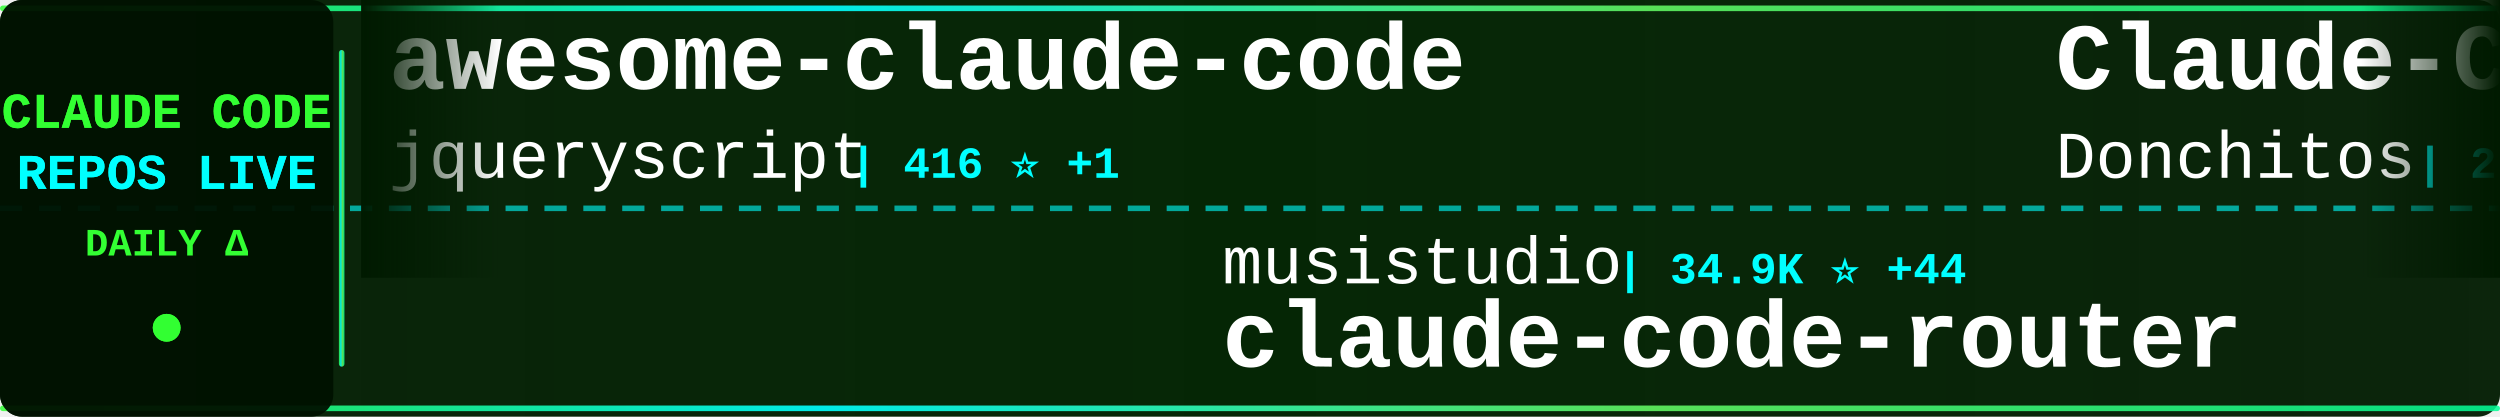
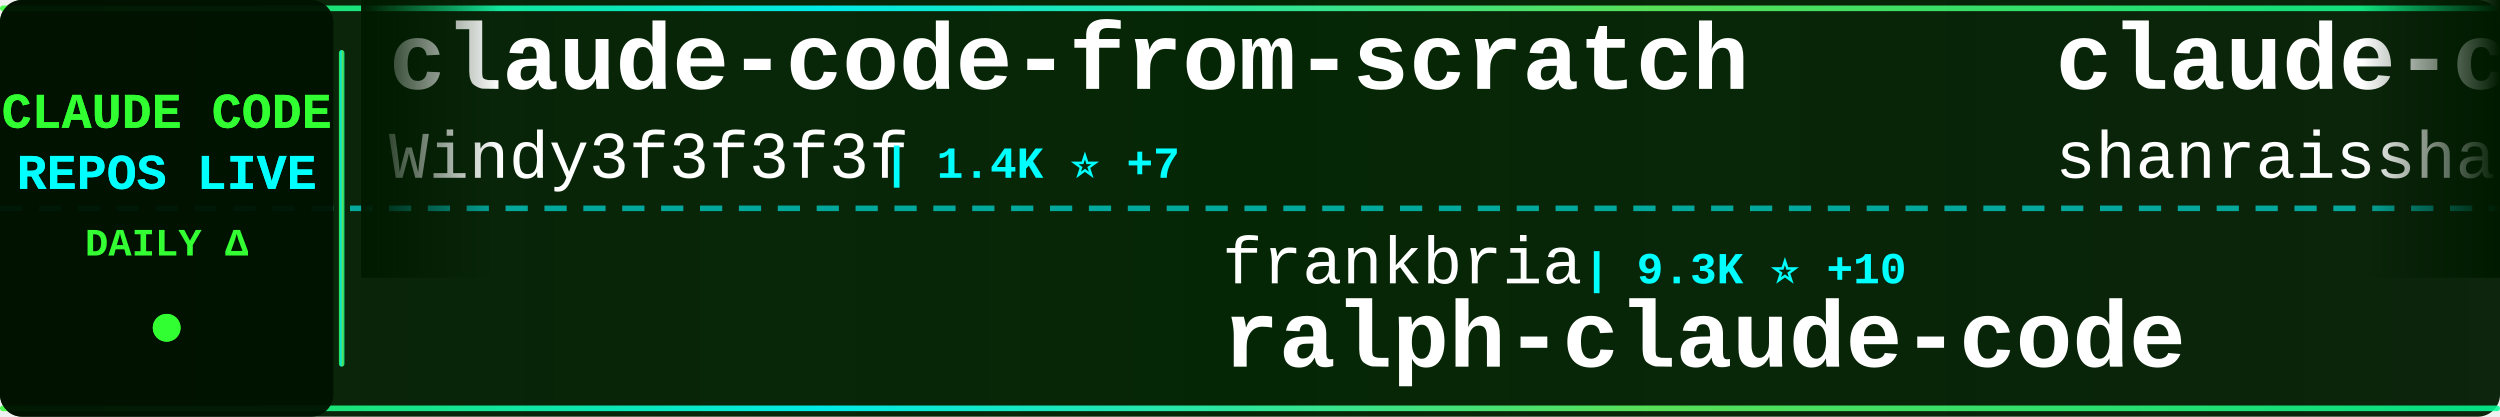
<svg xmlns="http://www.w3.org/2000/svg" width="900" height="150">
  <defs>
    <linearGradient id="tickerBg" x1="0%" y1="0%" x2="100%" y2="0%">
      <stop offset="0%" style="stop-color:#001a00;stop-opacity:0.95" />
      <stop offset="50%" style="stop-color:#002200;stop-opacity:0.98" />
      <stop offset="100%" style="stop-color:#001a00;stop-opacity:0.95" />
    </linearGradient>
    <linearGradient id="borderGrad" x1="0%" y1="0%" x2="100%" y2="0%">
      <stop offset="0%" style="stop-color:#33ff33;stop-opacity:0.85">
        <animate attributeName="stop-opacity" values="0.85;1;0.85" dur="2s" repeatCount="indefinite" />
      </stop>
      <stop offset="33%" style="stop-color:#00ffff;stop-opacity:0.9">
        <animate attributeName="stop-opacity" values="0.9;1;0.9" dur="2.2s" repeatCount="indefinite" />
      </stop>
      <stop offset="66%" style="stop-color:#66ff66;stop-opacity:0.85">
        <animate attributeName="stop-opacity" values="0.85;1;0.85" dur="1.8s" repeatCount="indefinite" />
      </stop>
      <stop offset="100%" style="stop-color:#00ff99;stop-opacity:0.85">
        <animate attributeName="stop-opacity" values="0.85;1;0.85" dur="2s" repeatCount="indefinite" />
      </stop>
    </linearGradient>
    <filter id="textGlow">
      <feGaussianBlur stdDeviation="0.1" result="coloredBlur" />
      <feMerge>
        <feMergeNode in="coloredBlur" />
        <feMergeNode in="SourceGraphic" />
      </feMerge>
    </filter>
    <filter id="metricGlow">
      <feGaussianBlur stdDeviation="0.2" result="coloredBlur" />
      <feMerge>
        <feMergeNode in="coloredBlur" />
        <feMergeNode in="SourceGraphic" />
      </feMerge>
    </filter>
    <linearGradient id="leftFade" x1="0%" y1="0%" x2="100%" y2="0%">
      <stop offset="0%" style="stop-color:#001a00;stop-opacity:1" />
      <stop offset="100%" style="stop-color:#001a00;stop-opacity:0" />
    </linearGradient>
    <linearGradient id="rightFade" x1="0%" y1="0%" x2="100%" y2="0%">
      <stop offset="0%" style="stop-color:#001a00;stop-opacity:0" />
      <stop offset="100%" style="stop-color:#001a00;stop-opacity:1" />
    </linearGradient>
  </defs>
  <rect width="900" height="150" fill="url(#tickerBg)" rx="8" />
  <rect x="0" y="2" width="900" height="2" fill="url(#borderGrad)" rx="1" />
  <rect x="0" y="146" width="900" height="2" fill="url(#borderGrad)" rx="1" />
  <line x1="0" y1="75" x2="900" y2="75" stroke="#00ffff" stroke-width="2" stroke-dasharray="8 6" opacity="0.6" />
  <rect x="0" y="0" width="120" height="150" fill="#001100" opacity="0.95" rx="8" />
  <text x="60" y="46" font-family="'Courier New', monospace" font-size="18" font-weight="bold" fill="#33ff33" text-anchor="middle" filter="url(#textGlow)">
    CLAUDE CODE
  </text>
  <text x="60" y="68" font-family="'Courier New', monospace" font-size="18" font-weight="bold" fill="#00ffff" text-anchor="middle" filter="url(#textGlow)">
    REPOS LIVE
  </text>
  <text x="60" y="92" font-family="'Courier New', monospace" font-size="14" font-weight="bold" fill="#33ff33" text-anchor="middle">
    DAILY Δ
  </text>
  <circle cx="60" cy="118" r="5" fill="#33ff33" filter="url(#metricGlow)">
    <animate attributeName="r" values="4;6;4" dur="1.5s" repeatCount="indefinite" />
    <animate attributeName="opacity" values="0.6;1;0.6" dur="1.5s" repeatCount="indefinite" />
  </circle>
  <rect x="122" y="18" width="2" height="114" fill="url(#borderGrad)" rx="1" />
  <clipPath id="tickerClip">
    <rect x="130" y="0" width="770" height="150" />
  </clipPath>
  <g clip-path="url(#tickerClip)">
    <g id="tickerItems">
      <animateTransform attributeName="transform" attributeType="XML" type="translate" from="0 0" to="-3000 0" dur="54s" repeatCount="indefinite" />
      <g transform="translate(0, 0)">
-         <text x="140" y="32" font-family="'Courier New', monospace" font-size="34" font-weight="bold" fill="#ffffff">awesome-claude-code</text>
-         <text x="140" y="64" font-family="'Courier New', monospace" font-size="24" font-weight="normal" fill="#ffffff" opacity="1.0">jqueryscript</text>
-         <text x="306" y="64" font-family="'Courier New', monospace" font-size="16" font-weight="bold" fill="#00ffff"> | 416 ⭐ +1</text>
+         <text x="140" y="32" font-family="'Courier New', monospace" font-size="34" font-weight="bold" fill="#ffffff">claude-code-from-scratch</text>
+         <text x="140" y="64" font-family="'Courier New', monospace" font-size="24" font-weight="normal" fill="#ffffff" opacity="1.0">Windy3f3f3f3f</text>
+         <text x="318" y="64" font-family="'Courier New', monospace" font-size="16" font-weight="bold" fill="#00ffff"> | 1.4K ⭐ +7</text>
      </g>
      <g transform="translate(300, 0)">
-         <text x="140" y="102" font-family="'Courier New', monospace" font-size="24" font-weight="normal" fill="#ffffff" opacity="1.0">musistudio</text>
-         <text x="282" y="102" font-family="'Courier New', monospace" font-size="16" font-weight="bold" fill="#00ffff"> | 34.9K ⭐ +44</text>
-         <text x="140" y="132" font-family="'Courier New', monospace" font-size="34" font-weight="bold" fill="#ffffff">claude-code-router</text>
+         <text x="140" y="102" font-family="'Courier New', monospace" font-size="24" font-weight="normal" fill="#ffffff" opacity="1.0">frankbria</text>
+         <text x="270" y="102" font-family="'Courier New', monospace" font-size="16" font-weight="bold" fill="#00ffff"> | 9.3K ⭐ +10</text>
+         <text x="140" y="132" font-family="'Courier New', monospace" font-size="34" font-weight="bold" fill="#ffffff">ralph-claude-code</text>
      </g>
      <g transform="translate(600, 0)">
-         <text x="140" y="32" font-family="'Courier New', monospace" font-size="34" font-weight="bold" fill="#ffffff">Claude-Code-Game-Studios</text>
-         <text x="140" y="64" font-family="'Courier New', monospace" font-size="24" font-weight="normal" fill="#ffffff" opacity="1.0">Donchitos</text>
-         <text x="270" y="64" font-family="'Courier New', monospace" font-size="16" font-weight="bold" fill="#00ffff"> | 21.4K ⭐ +94</text>
+         <text x="140" y="32" font-family="'Courier New', monospace" font-size="34" font-weight="bold" fill="#ffffff">claude-code-best-practic...</text>
+         <text x="140" y="64" font-family="'Courier New', monospace" font-size="24" font-weight="normal" fill="#ffffff" opacity="1.0">shanraisshan</text>
+         <text x="306" y="64" font-family="'Courier New', monospace" font-size="16" font-weight="bold" fill="#00ffff"> | 57.3K ⭐ +209</text>
      </g>
      <g transform="translate(900, 0)">
-         <text x="140" y="102" font-family="'Courier New', monospace" font-size="24" font-weight="normal" fill="#ffffff" opacity="1.0">shanraisshan</text>
-         <text x="306" y="102" font-family="'Courier New', monospace" font-size="16" font-weight="bold" fill="#00ffff"> | 57.3K ⭐ +187</text>
-         <text x="140" y="132" font-family="'Courier New', monospace" font-size="34" font-weight="bold" fill="#ffffff">claude-code-best-practic...</text>
+         <text x="140" y="102" font-family="'Courier New', monospace" font-size="24" font-weight="normal" fill="#ffffff" opacity="1.0">wanshuiyin</text>
+         <text x="282" y="102" font-family="'Courier New', monospace" font-size="16" font-weight="bold" fill="#00ffff"> | 11.9K ⭐ +92</text>
+         <text x="140" y="132" font-family="'Courier New', monospace" font-size="34" font-weight="bold" fill="#ffffff">Auto-claude-code-researc...</text>
      </g>
      <g transform="translate(1200, 0)">
-         <text x="140" y="32" font-family="'Courier New', monospace" font-size="34" font-weight="bold" fill="#ffffff">CLIProxyAPI</text>
-         <text x="140" y="64" font-family="'Courier New', monospace" font-size="24" font-weight="normal" fill="#ffffff" opacity="1.0">router-for-me</text>
-         <text x="318" y="64" font-family="'Courier New', monospace" font-size="16" font-weight="bold" fill="#00ffff"> | 37.1K ⭐ +147</text>
+         <text x="140" y="32" font-family="'Courier New', monospace" font-size="34" font-weight="bold" fill="#ffffff">claude-code-guide</text>
+         <text x="140" y="64" font-family="'Courier New', monospace" font-size="24" font-weight="normal" fill="#ffffff" opacity="1.0">Cranot</text>
+         <text x="234" y="64" font-family="'Courier New', monospace" font-size="16" font-weight="bold" fill="#00ffff"> | 2.8K ⭐ +2</text>
      </g>
      <g transform="translate(1500, 0)">
-         <text x="140" y="102" font-family="'Courier New', monospace" font-size="24" font-weight="normal" fill="#ffffff" opacity="1.0">hangsman</text>
-         <text x="258" y="102" font-family="'Courier New', monospace" font-size="16" font-weight="bold" fill="#00ffff"> | 784 ⭐</text>
-         <text x="140" y="132" font-family="'Courier New', monospace" font-size="34" font-weight="bold" fill="#ffffff">claude-code-source</text>
+         <text x="140" y="102" font-family="'Courier New', monospace" font-size="24" font-weight="normal" fill="#ffffff" opacity="1.0">disler</text>
+         <text x="234" y="102" font-family="'Courier New', monospace" font-size="16" font-weight="bold" fill="#00ffff"> | 1.4K ⭐ +4</text>
+         <text x="140" y="132" font-family="'Courier New', monospace" font-size="34" font-weight="bold" fill="#ffffff">pi-vs-claude-code</text>
      </g>
      <g transform="translate(1800, 0)">
-         <text x="140" y="32" font-family="'Courier New', monospace" font-size="34" font-weight="bold" fill="#ffffff">Claude-Code</text>
-         <text x="140" y="64" font-family="'Courier New', monospace" font-size="24" font-weight="normal" fill="#ffffff" opacity="1.0">KPR111</text>
-         <text x="234" y="64" font-family="'Courier New', monospace" font-size="16" font-weight="bold" fill="#00ffff"> | 18 ⭐</text>
+         <text x="140" y="32" font-family="'Courier New', monospace" font-size="34" font-weight="bold" fill="#ffffff">claude-code-telegram</text>
+         <text x="140" y="64" font-family="'Courier New', monospace" font-size="24" font-weight="normal" fill="#ffffff" opacity="1.0">RichardAtCT</text>
+         <text x="294" y="64" font-family="'Courier New', monospace" font-size="16" font-weight="bold" fill="#00ffff"> | 2.7K ⭐ +3</text>
      </g>
      <g transform="translate(2100, 0)">
-         <text x="140" y="102" font-family="'Courier New', monospace" font-size="24" font-weight="normal" fill="#ffffff" opacity="1.0">777genius</text>
-         <text x="270" y="102" font-family="'Courier New', monospace" font-size="16" font-weight="bold" fill="#00ffff"> | 914 ⭐</text>
-         <text x="140" y="132" font-family="'Courier New', monospace" font-size="34" font-weight="bold" fill="#ffffff">claude-code-source-code</text>
+         <text x="140" y="102" font-family="'Courier New', monospace" font-size="24" font-weight="normal" fill="#ffffff" opacity="1.0">andrew-kramer-inno</text>
+         <text x="378" y="102" font-family="'Courier New', monospace" font-size="16" font-weight="bold" fill="#00ffff"> | 592 ⭐</text>
+         <text x="140" y="132" font-family="'Courier New', monospace" font-size="34" font-weight="bold" fill="#ffffff">claude-code-source-build</text>
      </g>
      <g transform="translate(2400, 0)">
-         <text x="140" y="32" font-family="'Courier New', monospace" font-size="34" font-weight="bold" fill="#ffffff">claude-code-source</text>
-         <text x="140" y="64" font-family="'Courier New', monospace" font-size="24" font-weight="normal" fill="#ffffff" opacity="1.0">JrCx7scC</text>
-         <text x="258" y="64" font-family="'Courier New', monospace" font-size="16" font-weight="bold" fill="#00ffff"> | 370 ⭐</text>
+         <text x="140" y="32" font-family="'Courier New', monospace" font-size="34" font-weight="bold" fill="#ffffff">claude_codex_bridge</text>
+         <text x="140" y="64" font-family="'Courier New', monospace" font-size="24" font-weight="normal" fill="#ffffff" opacity="1.0">SeemSeam</text>
+         <text x="258" y="64" font-family="'Courier New', monospace" font-size="16" font-weight="bold" fill="#00ffff"> | 2.9K ⭐ +10</text>
      </g>
      <g transform="translate(2700, 0)">
-         <text x="140" y="102" font-family="'Courier New', monospace" font-size="24" font-weight="normal" fill="#ffffff" opacity="1.0">anthropics</text>
-         <text x="282" y="102" font-family="'Courier New', monospace" font-size="16" font-weight="bold" fill="#00ffff"> | 149.0K ⭐ +459</text>
-         <text x="140" y="132" font-family="'Courier New', monospace" font-size="34" font-weight="bold" fill="#ffffff">skills</text>
+         <text x="140" y="102" font-family="'Courier New', monospace" font-size="24" font-weight="normal" fill="#ffffff" opacity="1.0">liuup</text>
+         <text x="222" y="102" font-family="'Courier New', monospace" font-size="16" font-weight="bold" fill="#00ffff"> | 3.1K ⭐ +18</text>
+         <text x="140" y="132" font-family="'Courier New', monospace" font-size="34" font-weight="bold" fill="#ffffff">claude-code-analysis</text>
      </g>
      <g transform="translate(3000, 0)">
-         <text x="140" y="32" font-family="'Courier New', monospace" font-size="34" font-weight="bold" fill="#ffffff">awesome-claude-code</text>
-         <text x="140" y="64" font-family="'Courier New', monospace" font-size="24" font-weight="normal" fill="#ffffff" opacity="1.0">jqueryscript</text>
-         <text x="306" y="64" font-family="'Courier New', monospace" font-size="16" font-weight="bold" fill="#00ffff"> | 416 ⭐ +1</text>
+         <text x="140" y="32" font-family="'Courier New', monospace" font-size="34" font-weight="bold" fill="#ffffff">claude-code-from-scratch</text>
+         <text x="140" y="64" font-family="'Courier New', monospace" font-size="24" font-weight="normal" fill="#ffffff" opacity="1.0">Windy3f3f3f3f</text>
+         <text x="318" y="64" font-family="'Courier New', monospace" font-size="16" font-weight="bold" fill="#00ffff"> | 1.4K ⭐ +7</text>
      </g>
      <g transform="translate(3300, 0)">
-         <text x="140" y="102" font-family="'Courier New', monospace" font-size="24" font-weight="normal" fill="#ffffff" opacity="1.0">musistudio</text>
-         <text x="282" y="102" font-family="'Courier New', monospace" font-size="16" font-weight="bold" fill="#00ffff"> | 34.9K ⭐ +44</text>
-         <text x="140" y="132" font-family="'Courier New', monospace" font-size="34" font-weight="bold" fill="#ffffff">claude-code-router</text>
+         <text x="140" y="102" font-family="'Courier New', monospace" font-size="24" font-weight="normal" fill="#ffffff" opacity="1.0">frankbria</text>
+         <text x="270" y="102" font-family="'Courier New', monospace" font-size="16" font-weight="bold" fill="#00ffff"> | 9.3K ⭐ +10</text>
+         <text x="140" y="132" font-family="'Courier New', monospace" font-size="34" font-weight="bold" fill="#ffffff">ralph-claude-code</text>
      </g>
      <g transform="translate(3600, 0)">
-         <text x="140" y="32" font-family="'Courier New', monospace" font-size="34" font-weight="bold" fill="#ffffff">Claude-Code-Game-Studios</text>
-         <text x="140" y="64" font-family="'Courier New', monospace" font-size="24" font-weight="normal" fill="#ffffff" opacity="1.0">Donchitos</text>
-         <text x="270" y="64" font-family="'Courier New', monospace" font-size="16" font-weight="bold" fill="#00ffff"> | 21.4K ⭐ +94</text>
+         <text x="140" y="32" font-family="'Courier New', monospace" font-size="34" font-weight="bold" fill="#ffffff">claude-code-best-practic...</text>
+         <text x="140" y="64" font-family="'Courier New', monospace" font-size="24" font-weight="normal" fill="#ffffff" opacity="1.0">shanraisshan</text>
+         <text x="306" y="64" font-family="'Courier New', monospace" font-size="16" font-weight="bold" fill="#00ffff"> | 57.3K ⭐ +209</text>
      </g>
      <g transform="translate(3900, 0)">
-         <text x="140" y="102" font-family="'Courier New', monospace" font-size="24" font-weight="normal" fill="#ffffff" opacity="1.0">shanraisshan</text>
-         <text x="306" y="102" font-family="'Courier New', monospace" font-size="16" font-weight="bold" fill="#00ffff"> | 57.3K ⭐ +187</text>
-         <text x="140" y="132" font-family="'Courier New', monospace" font-size="34" font-weight="bold" fill="#ffffff">claude-code-best-practic...</text>
+         <text x="140" y="102" font-family="'Courier New', monospace" font-size="24" font-weight="normal" fill="#ffffff" opacity="1.0">wanshuiyin</text>
+         <text x="282" y="102" font-family="'Courier New', monospace" font-size="16" font-weight="bold" fill="#00ffff"> | 11.9K ⭐ +92</text>
+         <text x="140" y="132" font-family="'Courier New', monospace" font-size="34" font-weight="bold" fill="#ffffff">Auto-claude-code-researc...</text>
      </g>
    </g>
  </g>
  <rect x="130" y="0" width="50" height="100" fill="url(#leftFade)" />
  <rect x="850" y="0" width="50" height="100" fill="url(#rightFade)" />
</svg>
